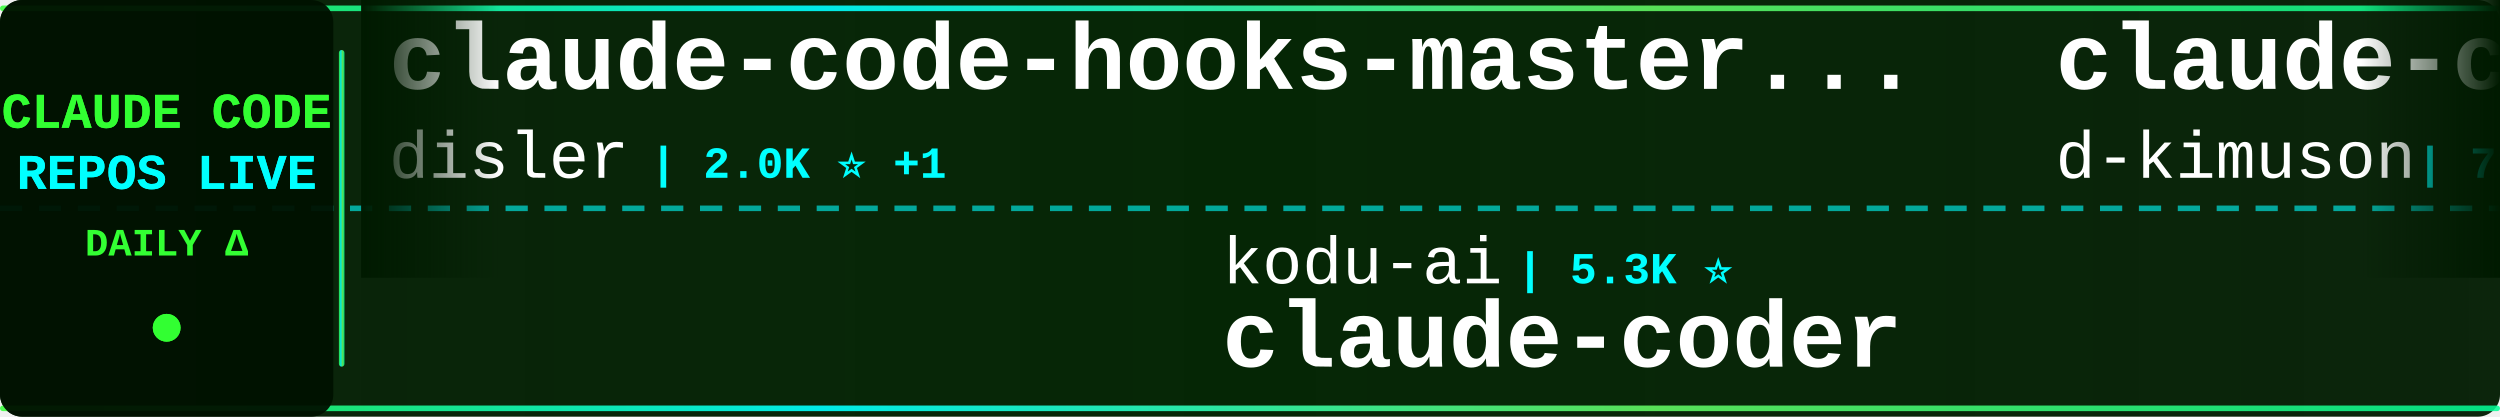
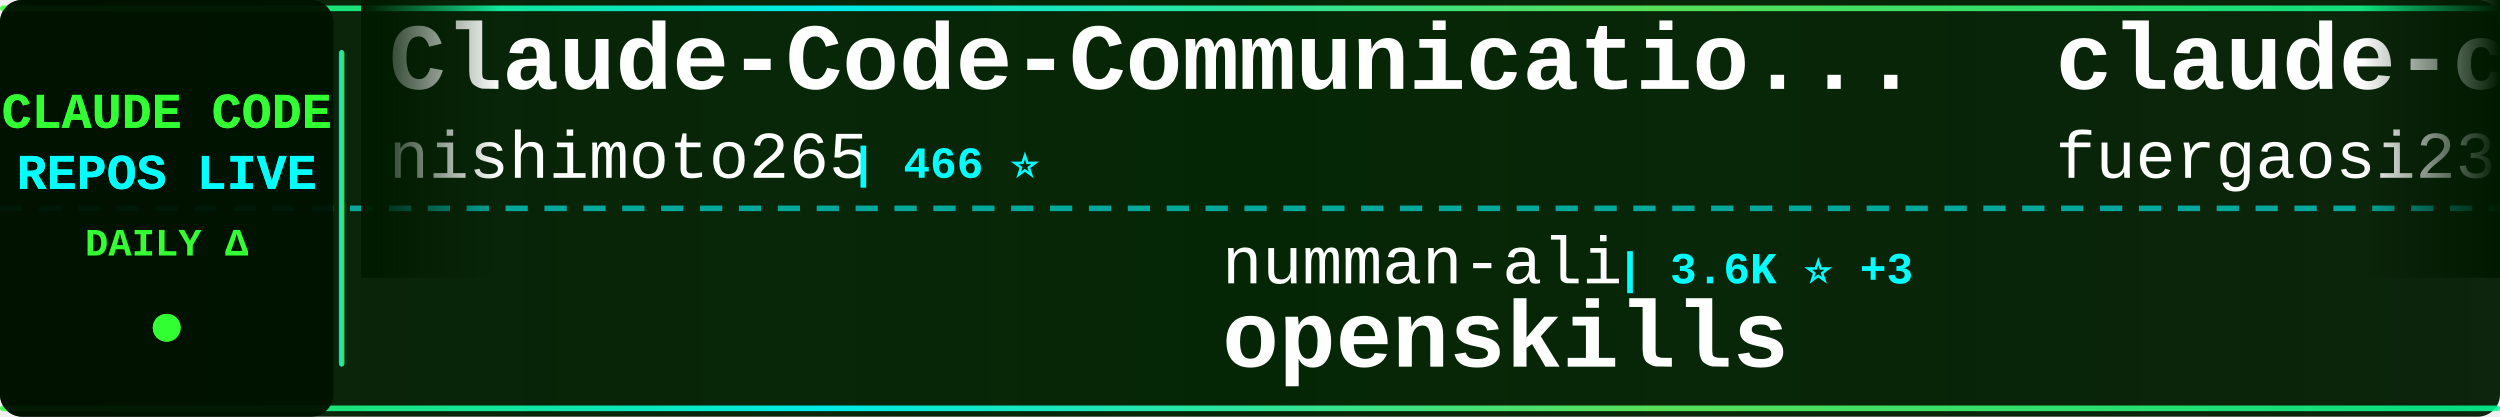
<svg xmlns="http://www.w3.org/2000/svg" width="900" height="150">
  <defs>
    <linearGradient id="tickerBg" x1="0%" y1="0%" x2="100%" y2="0%">
      <stop offset="0%" style="stop-color:#001a00;stop-opacity:0.95" />
      <stop offset="50%" style="stop-color:#002200;stop-opacity:0.98" />
      <stop offset="100%" style="stop-color:#001a00;stop-opacity:0.95" />
    </linearGradient>
    <linearGradient id="borderGrad" x1="0%" y1="0%" x2="100%" y2="0%">
      <stop offset="0%" style="stop-color:#33ff33;stop-opacity:0.85">
        <animate attributeName="stop-opacity" values="0.85;1;0.85" dur="2s" repeatCount="indefinite" />
      </stop>
      <stop offset="33%" style="stop-color:#00ffff;stop-opacity:0.9">
        <animate attributeName="stop-opacity" values="0.9;1;0.9" dur="2.2s" repeatCount="indefinite" />
      </stop>
      <stop offset="66%" style="stop-color:#66ff66;stop-opacity:0.85">
        <animate attributeName="stop-opacity" values="0.85;1;0.85" dur="1.8s" repeatCount="indefinite" />
      </stop>
      <stop offset="100%" style="stop-color:#00ff99;stop-opacity:0.85">
        <animate attributeName="stop-opacity" values="0.85;1;0.85" dur="2s" repeatCount="indefinite" />
      </stop>
    </linearGradient>
    <filter id="textGlow">
      <feGaussianBlur stdDeviation="0.1" result="coloredBlur" />
      <feMerge>
        <feMergeNode in="coloredBlur" />
        <feMergeNode in="SourceGraphic" />
      </feMerge>
    </filter>
    <filter id="metricGlow">
      <feGaussianBlur stdDeviation="0.2" result="coloredBlur" />
      <feMerge>
        <feMergeNode in="coloredBlur" />
        <feMergeNode in="SourceGraphic" />
      </feMerge>
    </filter>
    <linearGradient id="leftFade" x1="0%" y1="0%" x2="100%" y2="0%">
      <stop offset="0%" style="stop-color:#001a00;stop-opacity:1" />
      <stop offset="100%" style="stop-color:#001a00;stop-opacity:0" />
    </linearGradient>
    <linearGradient id="rightFade" x1="0%" y1="0%" x2="100%" y2="0%">
      <stop offset="0%" style="stop-color:#001a00;stop-opacity:0" />
      <stop offset="100%" style="stop-color:#001a00;stop-opacity:1" />
    </linearGradient>
  </defs>
  <rect width="900" height="150" fill="url(#tickerBg)" rx="8" />
  <rect x="0" y="2" width="900" height="2" fill="url(#borderGrad)" rx="1" />
  <rect x="0" y="146" width="900" height="2" fill="url(#borderGrad)" rx="1" />
  <line x1="0" y1="75" x2="900" y2="75" stroke="#00ffff" stroke-width="2" stroke-dasharray="8 6" opacity="0.6" />
  <rect x="0" y="0" width="120" height="150" fill="#001100" opacity="0.95" rx="8" />
  <text x="60" y="46" font-family="'Courier New', monospace" font-size="18" font-weight="bold" fill="#33ff33" text-anchor="middle" filter="url(#textGlow)">
    CLAUDE CODE
  </text>
  <text x="60" y="68" font-family="'Courier New', monospace" font-size="18" font-weight="bold" fill="#00ffff" text-anchor="middle" filter="url(#textGlow)">
    REPOS LIVE
  </text>
  <text x="60" y="92" font-family="'Courier New', monospace" font-size="14" font-weight="bold" fill="#33ff33" text-anchor="middle">
    DAILY Δ
  </text>
  <circle cx="60" cy="118" r="5" fill="#33ff33" filter="url(#metricGlow)">
    <animate attributeName="r" values="4;6;4" dur="1.5s" repeatCount="indefinite" />
    <animate attributeName="opacity" values="0.6;1;0.6" dur="1.5s" repeatCount="indefinite" />
  </circle>
  <rect x="122" y="18" width="2" height="114" fill="url(#borderGrad)" rx="1" />
  <clipPath id="tickerClip">
    <rect x="130" y="0" width="770" height="150" />
  </clipPath>
  <g clip-path="url(#tickerClip)">
    <g id="tickerItems">
      <animateTransform attributeName="transform" attributeType="XML" type="translate" from="0 0" to="-3000 0" dur="54s" repeatCount="indefinite" />
      <g transform="translate(0, 0)">
-         <text x="140" y="32" font-family="'Courier New', monospace" font-size="34" font-weight="bold" fill="#ffffff">claude-code-hooks-master...</text>
-         <text x="140" y="64" font-family="'Courier New', monospace" font-size="24" font-weight="normal" fill="#ffffff" opacity="1.0">disler</text>
-         <text x="234" y="64" font-family="'Courier New', monospace" font-size="16" font-weight="bold" fill="#00ffff"> | 2.0K ⭐ +1</text>
+         <text x="140" y="32" font-family="'Courier New', monospace" font-size="34" font-weight="bold" fill="#ffffff">Claude-Code-Communicatio...</text>
+         <text x="140" y="64" font-family="'Courier New', monospace" font-size="24" font-weight="normal" fill="#ffffff" opacity="1.0">nishimoto265</text>
+         <text x="306" y="64" font-family="'Courier New', monospace" font-size="16" font-weight="bold" fill="#00ffff"> | 466 ⭐</text>
      </g>
      <g transform="translate(300, 0)">
-         <text x="140" y="102" font-family="'Courier New', monospace" font-size="24" font-weight="normal" fill="#ffffff" opacity="1.0">kodu-ai</text>
-         <text x="246" y="102" font-family="'Courier New', monospace" font-size="16" font-weight="bold" fill="#00ffff"> | 5.3K ⭐</text>
-         <text x="140" y="132" font-family="'Courier New', monospace" font-size="34" font-weight="bold" fill="#ffffff">claude-coder</text>
+         <text x="140" y="102" font-family="'Courier New', monospace" font-size="24" font-weight="normal" fill="#ffffff" opacity="1.0">numman-ali</text>
+         <text x="282" y="102" font-family="'Courier New', monospace" font-size="16" font-weight="bold" fill="#00ffff"> | 3.6K ⭐ +3</text>
+         <text x="140" y="132" font-family="'Courier New', monospace" font-size="34" font-weight="bold" fill="#ffffff">openskills</text>
      </g>
      <g transform="translate(600, 0)">
-         <text x="140" y="32" font-family="'Courier New', monospace" font-size="34" font-weight="bold" fill="#ffffff">claude-code-viewer</text>
-         <text x="140" y="64" font-family="'Courier New', monospace" font-size="24" font-weight="normal" fill="#ffffff" opacity="1.0">d-kimuson</text>
-         <text x="270" y="64" font-family="'Courier New', monospace" font-size="16" font-weight="bold" fill="#00ffff"> | 734 ⭐ +2</text>
+         <text x="140" y="32" font-family="'Courier New', monospace" font-size="34" font-weight="bold" fill="#ffffff">claude-code-proxy</text>
+         <text x="140" y="64" font-family="'Courier New', monospace" font-size="24" font-weight="normal" fill="#ffffff" opacity="1.0">fuergaosi233</text>
+         <text x="306" y="64" font-family="'Courier New', monospace" font-size="16" font-weight="bold" fill="#00ffff"> | 1.8K ⭐</text>
      </g>
      <g transform="translate(900, 0)">
-         <text x="140" y="102" font-family="'Courier New', monospace" font-size="24" font-weight="normal" fill="#ffffff" opacity="1.0">MadAppGang</text>
-         <text x="282" y="102" font-family="'Courier New', monospace" font-size="16" font-weight="bold" fill="#00ffff"> | 191 ⭐ +1</text>
-         <text x="140" y="132" font-family="'Courier New', monospace" font-size="34" font-weight="bold" fill="#ffffff">claude-code</text>
+         <text x="140" y="102" font-family="'Courier New', monospace" font-size="24" font-weight="normal" fill="#ffffff" opacity="1.0">Njengah</text>
+         <text x="246" y="102" font-family="'Courier New', monospace" font-size="16" font-weight="bold" fill="#00ffff"> | 1.1K ⭐</text>
+         <text x="140" y="132" font-family="'Courier New', monospace" font-size="34" font-weight="bold" fill="#ffffff">claude-code-cheat-sheet</text>
      </g>
      <g transform="translate(1200, 0)">
-         <text x="140" y="32" font-family="'Courier New', monospace" font-size="34" font-weight="bold" fill="#ffffff">awesome-claude-code-suba...</text>
-         <text x="140" y="64" font-family="'Courier New', monospace" font-size="24" font-weight="normal" fill="#ffffff" opacity="1.0">VoltAgent</text>
-         <text x="270" y="64" font-family="'Courier New', monospace" font-size="16" font-weight="bold" fill="#00ffff"> | 6.5K ⭐ +16</text>
+         <text x="140" y="32" font-family="'Courier New', monospace" font-size="34" font-weight="bold" fill="#ffffff">claude-code-guide</text>
+         <text x="140" y="64" font-family="'Courier New', monospace" font-size="24" font-weight="normal" fill="#ffffff" opacity="1.0">Cranot</text>
+         <text x="234" y="64" font-family="'Courier New', monospace" font-size="16" font-weight="bold" fill="#00ffff"> | 2.2K ⭐</text>
      </g>
      <g transform="translate(1500, 0)">
-         <text x="140" y="102" font-family="'Courier New', monospace" font-size="24" font-weight="normal" fill="#ffffff" opacity="1.0">Cranot</text>
-         <text x="234" y="102" font-family="'Courier New', monospace" font-size="16" font-weight="bold" fill="#00ffff"> | 2.2K ⭐ +2</text>
-         <text x="140" y="132" font-family="'Courier New', monospace" font-size="34" font-weight="bold" fill="#ffffff">claude-code-guide</text>
+         <text x="140" y="102" font-family="'Courier New', monospace" font-size="24" font-weight="normal" fill="#ffffff" opacity="1.0">musistudio</text>
+         <text x="282" y="102" font-family="'Courier New', monospace" font-size="16" font-weight="bold" fill="#00ffff"> | 24.3K ⭐ +6</text>
+         <text x="140" y="132" font-family="'Courier New', monospace" font-size="34" font-weight="bold" fill="#ffffff">claude-code-router</text>
      </g>
      <g transform="translate(1800, 0)">
-         <text x="140" y="32" font-family="'Courier New', monospace" font-size="34" font-weight="bold" fill="#ffffff">cc</text>
-         <text x="140" y="64" font-family="'Courier New', monospace" font-size="24" font-weight="normal" fill="#ffffff" opacity="1.0">kn1026</text>
-         <text x="234" y="64" font-family="'Courier New', monospace" font-size="16" font-weight="bold" fill="#00ffff"> | 697 ⭐</text>
+         <text x="140" y="32" font-family="'Courier New', monospace" font-size="34" font-weight="bold" fill="#ffffff">copilot-api</text>
+         <text x="140" y="64" font-family="'Courier New', monospace" font-size="24" font-weight="normal" fill="#ffffff" opacity="1.0">ericc-ch</text>
+         <text x="258" y="64" font-family="'Courier New', monospace" font-size="16" font-weight="bold" fill="#00ffff"> | 1.9K ⭐ +2</text>
      </g>
      <g transform="translate(2100, 0)">
-         <text x="140" y="102" font-family="'Courier New', monospace" font-size="24" font-weight="normal" fill="#ffffff" opacity="1.0">9j</text>
-         <text x="186" y="102" font-family="'Courier New', monospace" font-size="16" font-weight="bold" fill="#00ffff"> | 420 ⭐</text>
-         <text x="140" y="132" font-family="'Courier New', monospace" font-size="34" font-weight="bold" fill="#ffffff">claude-code-mux</text>
+         <text x="140" y="102" font-family="'Courier New', monospace" font-size="24" font-weight="normal" fill="#ffffff" opacity="1.0">Piebald-AI</text>
+         <text x="282" y="102" font-family="'Courier New', monospace" font-size="16" font-weight="bold" fill="#00ffff"> | 2.3K ⭐ +12</text>
+         <text x="140" y="132" font-family="'Courier New', monospace" font-size="34" font-weight="bold" fill="#ffffff">claude-code-system-promp...</text>
      </g>
      <g transform="translate(2400, 0)">
-         <text x="140" y="32" font-family="'Courier New', monospace" font-size="34" font-weight="bold" fill="#ffffff">claude-code-security-rev...</text>
-         <text x="140" y="64" font-family="'Courier New', monospace" font-size="24" font-weight="normal" fill="#ffffff" opacity="1.0">anthropics</text>
-         <text x="282" y="64" font-family="'Courier New', monospace" font-size="16" font-weight="bold" fill="#00ffff"> | 2.8K ⭐ +1</text>
+         <text x="140" y="32" font-family="'Courier New', monospace" font-size="34" font-weight="bold" fill="#ffffff">vibe-kanban</text>
+         <text x="140" y="64" font-family="'Courier New', monospace" font-size="24" font-weight="normal" fill="#ffffff" opacity="1.0">BloopAI</text>
+         <text x="246" y="64" font-family="'Courier New', monospace" font-size="16" font-weight="bold" fill="#00ffff"> | 9.0K ⭐ +276</text>
      </g>
      <g transform="translate(2700, 0)">
-         <text x="140" y="102" font-family="'Courier New', monospace" font-size="24" font-weight="normal" fill="#ffffff" opacity="1.0">zsio</text>
-         <text x="210" y="102" font-family="'Courier New', monospace" font-size="16" font-weight="bold" fill="#00ffff"> | 138 ⭐</text>
-         <text x="140" y="132" font-family="'Courier New', monospace" font-size="34" font-weight="bold" fill="#ffffff">claude-code-hub</text>
+         <text x="140" y="102" font-family="'Courier New', monospace" font-size="24" font-weight="normal" fill="#ffffff" opacity="1.0">steipete</text>
+         <text x="258" y="102" font-family="'Courier New', monospace" font-size="16" font-weight="bold" fill="#00ffff"> | 972 ⭐</text>
+         <text x="140" y="132" font-family="'Courier New', monospace" font-size="34" font-weight="bold" fill="#ffffff">claude-code-mcp</text>
      </g>
      <g transform="translate(3000, 0)">
-         <text x="140" y="32" font-family="'Courier New', monospace" font-size="34" font-weight="bold" fill="#ffffff">claude-code-hooks-master...</text>
-         <text x="140" y="64" font-family="'Courier New', monospace" font-size="24" font-weight="normal" fill="#ffffff" opacity="1.0">disler</text>
-         <text x="234" y="64" font-family="'Courier New', monospace" font-size="16" font-weight="bold" fill="#00ffff"> | 2.0K ⭐ +1</text>
+         <text x="140" y="32" font-family="'Courier New', monospace" font-size="34" font-weight="bold" fill="#ffffff">Claude-Code-Communicatio...</text>
+         <text x="140" y="64" font-family="'Courier New', monospace" font-size="24" font-weight="normal" fill="#ffffff" opacity="1.0">nishimoto265</text>
+         <text x="306" y="64" font-family="'Courier New', monospace" font-size="16" font-weight="bold" fill="#00ffff"> | 466 ⭐</text>
      </g>
      <g transform="translate(3300, 0)">
-         <text x="140" y="102" font-family="'Courier New', monospace" font-size="24" font-weight="normal" fill="#ffffff" opacity="1.0">kodu-ai</text>
-         <text x="246" y="102" font-family="'Courier New', monospace" font-size="16" font-weight="bold" fill="#00ffff"> | 5.3K ⭐</text>
-         <text x="140" y="132" font-family="'Courier New', monospace" font-size="34" font-weight="bold" fill="#ffffff">claude-coder</text>
+         <text x="140" y="102" font-family="'Courier New', monospace" font-size="24" font-weight="normal" fill="#ffffff" opacity="1.0">numman-ali</text>
+         <text x="282" y="102" font-family="'Courier New', monospace" font-size="16" font-weight="bold" fill="#00ffff"> | 3.6K ⭐ +3</text>
+         <text x="140" y="132" font-family="'Courier New', monospace" font-size="34" font-weight="bold" fill="#ffffff">openskills</text>
      </g>
      <g transform="translate(3600, 0)">
-         <text x="140" y="32" font-family="'Courier New', monospace" font-size="34" font-weight="bold" fill="#ffffff">claude-code-viewer</text>
-         <text x="140" y="64" font-family="'Courier New', monospace" font-size="24" font-weight="normal" fill="#ffffff" opacity="1.0">d-kimuson</text>
-         <text x="270" y="64" font-family="'Courier New', monospace" font-size="16" font-weight="bold" fill="#00ffff"> | 734 ⭐ +2</text>
+         <text x="140" y="32" font-family="'Courier New', monospace" font-size="34" font-weight="bold" fill="#ffffff">claude-code-proxy</text>
+         <text x="140" y="64" font-family="'Courier New', monospace" font-size="24" font-weight="normal" fill="#ffffff" opacity="1.0">fuergaosi233</text>
+         <text x="306" y="64" font-family="'Courier New', monospace" font-size="16" font-weight="bold" fill="#00ffff"> | 1.8K ⭐</text>
      </g>
      <g transform="translate(3900, 0)">
-         <text x="140" y="102" font-family="'Courier New', monospace" font-size="24" font-weight="normal" fill="#ffffff" opacity="1.0">MadAppGang</text>
-         <text x="282" y="102" font-family="'Courier New', monospace" font-size="16" font-weight="bold" fill="#00ffff"> | 191 ⭐ +1</text>
-         <text x="140" y="132" font-family="'Courier New', monospace" font-size="34" font-weight="bold" fill="#ffffff">claude-code</text>
+         <text x="140" y="102" font-family="'Courier New', monospace" font-size="24" font-weight="normal" fill="#ffffff" opacity="1.0">Njengah</text>
+         <text x="246" y="102" font-family="'Courier New', monospace" font-size="16" font-weight="bold" fill="#00ffff"> | 1.1K ⭐</text>
+         <text x="140" y="132" font-family="'Courier New', monospace" font-size="34" font-weight="bold" fill="#ffffff">claude-code-cheat-sheet</text>
      </g>
    </g>
  </g>
  <rect x="130" y="0" width="50" height="100" fill="url(#leftFade)" />
  <rect x="850" y="0" width="50" height="100" fill="url(#rightFade)" />
</svg>
